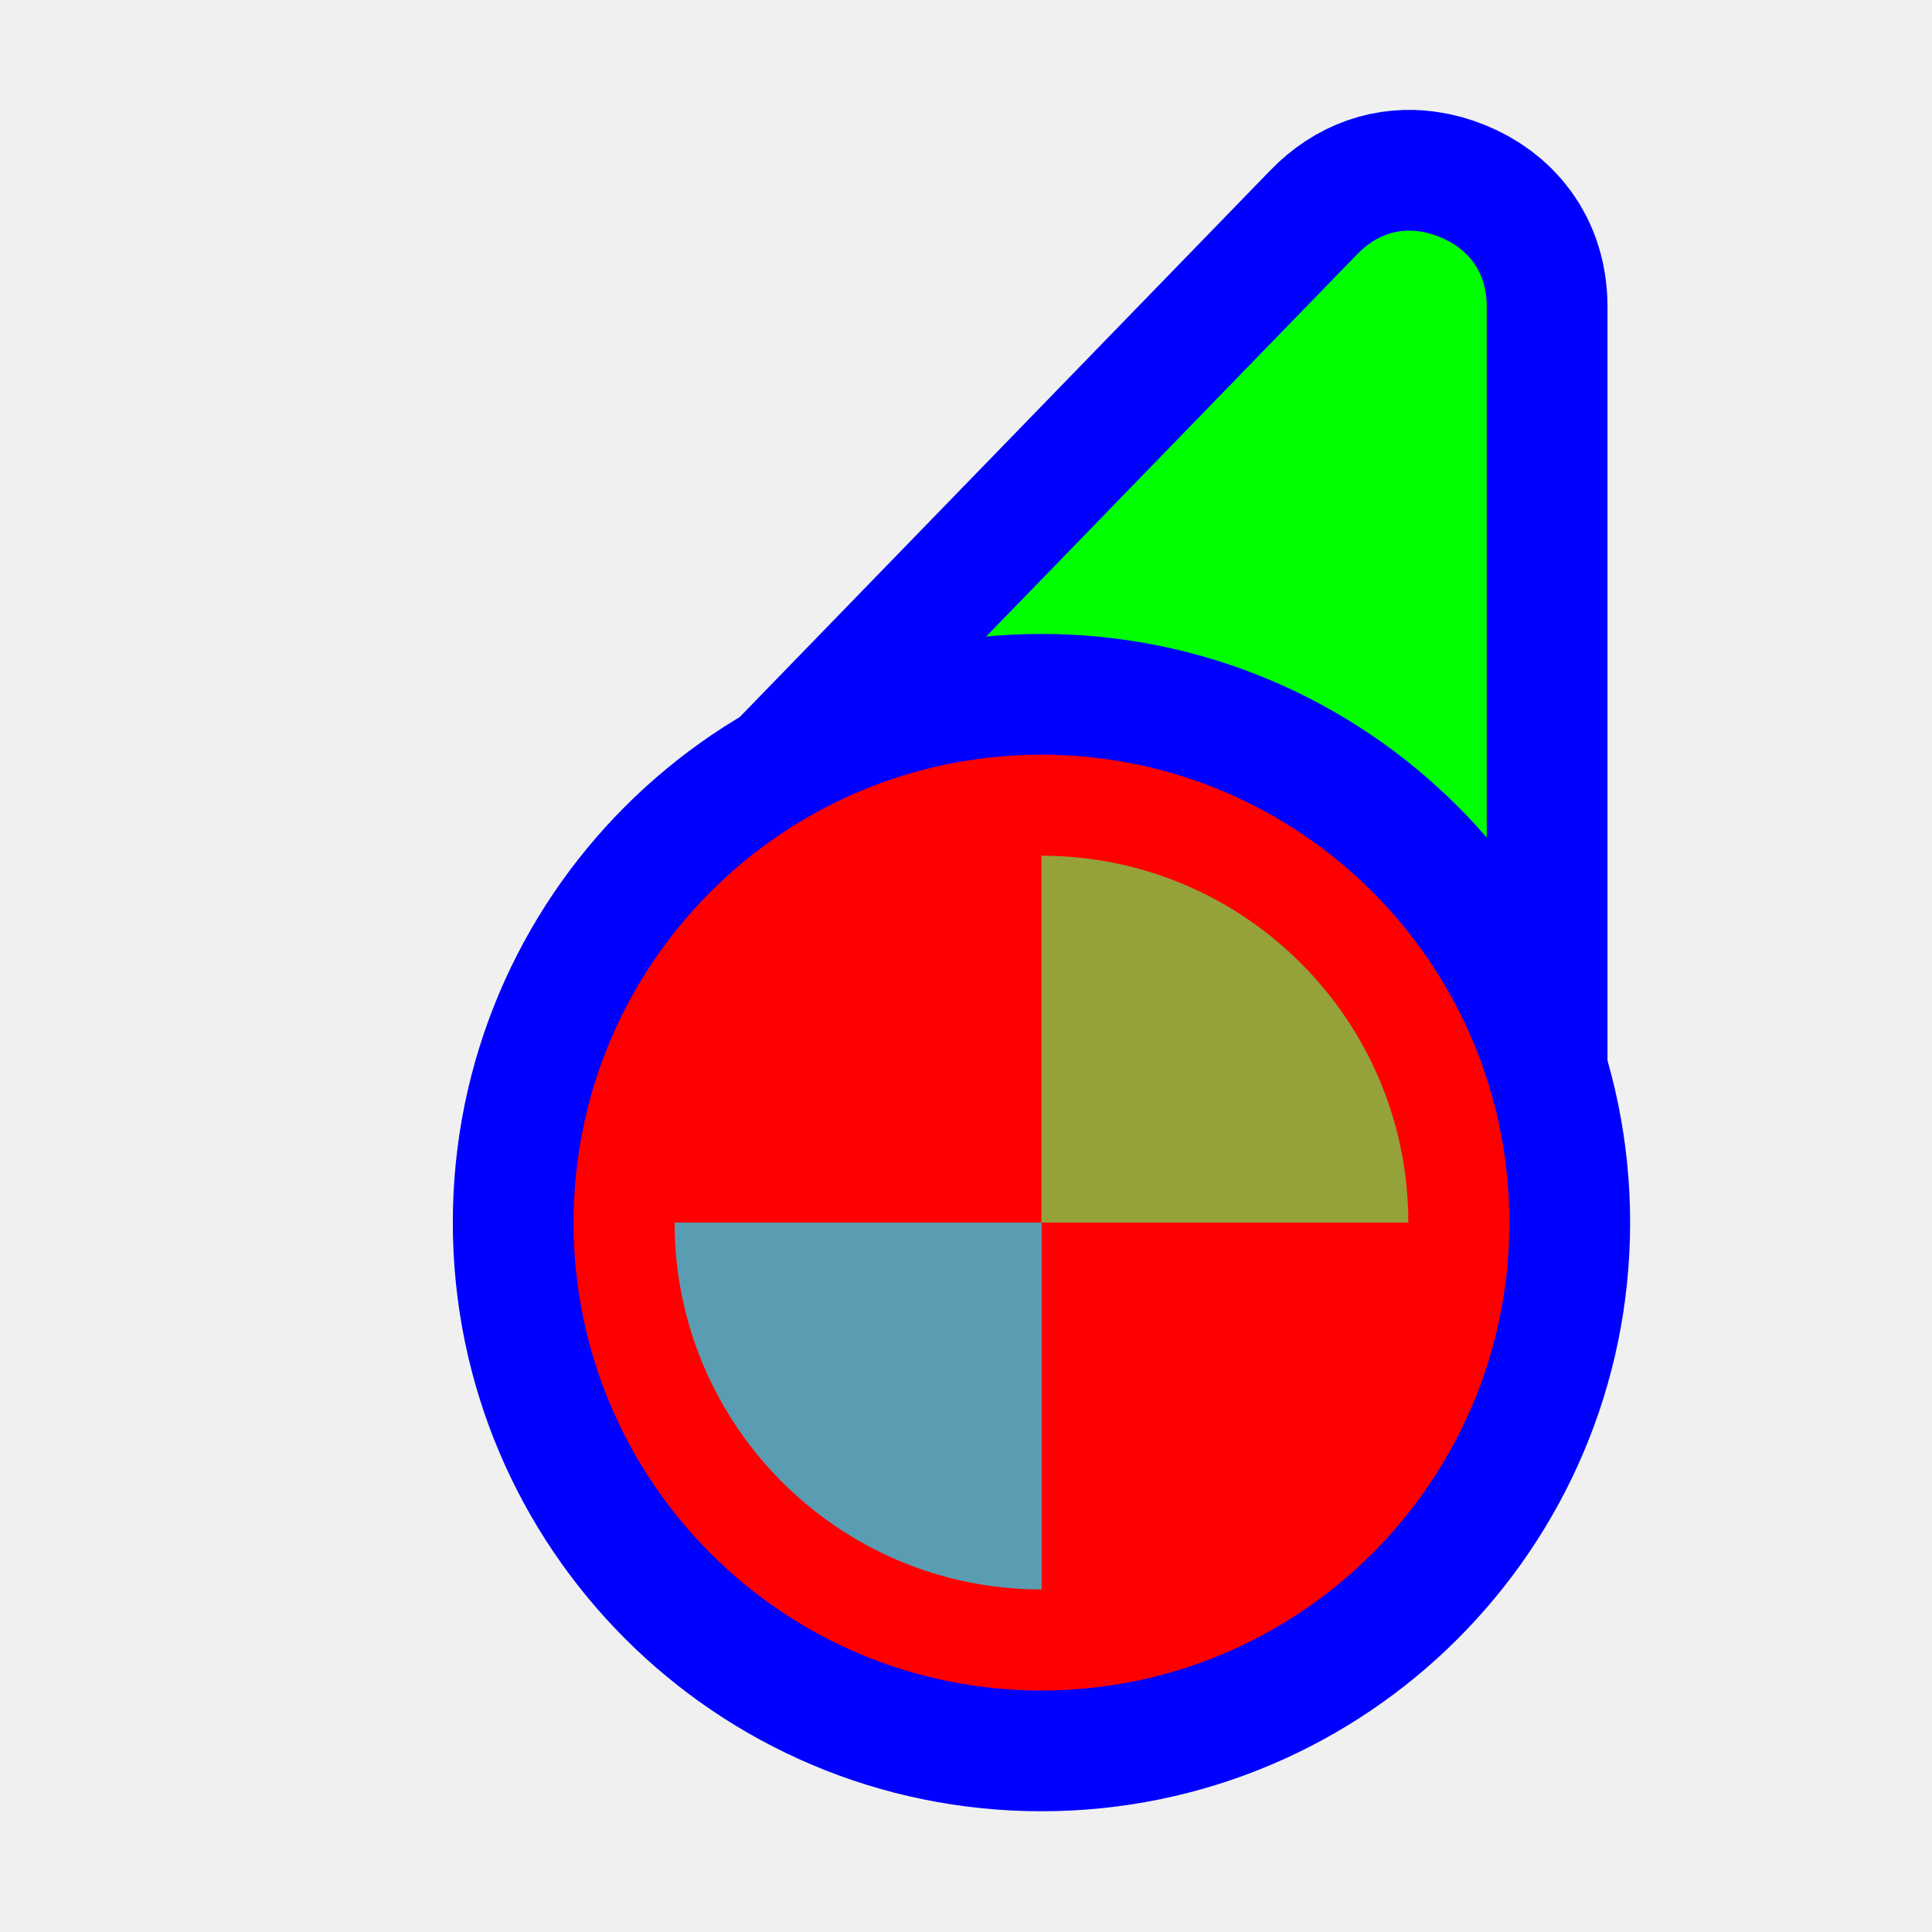
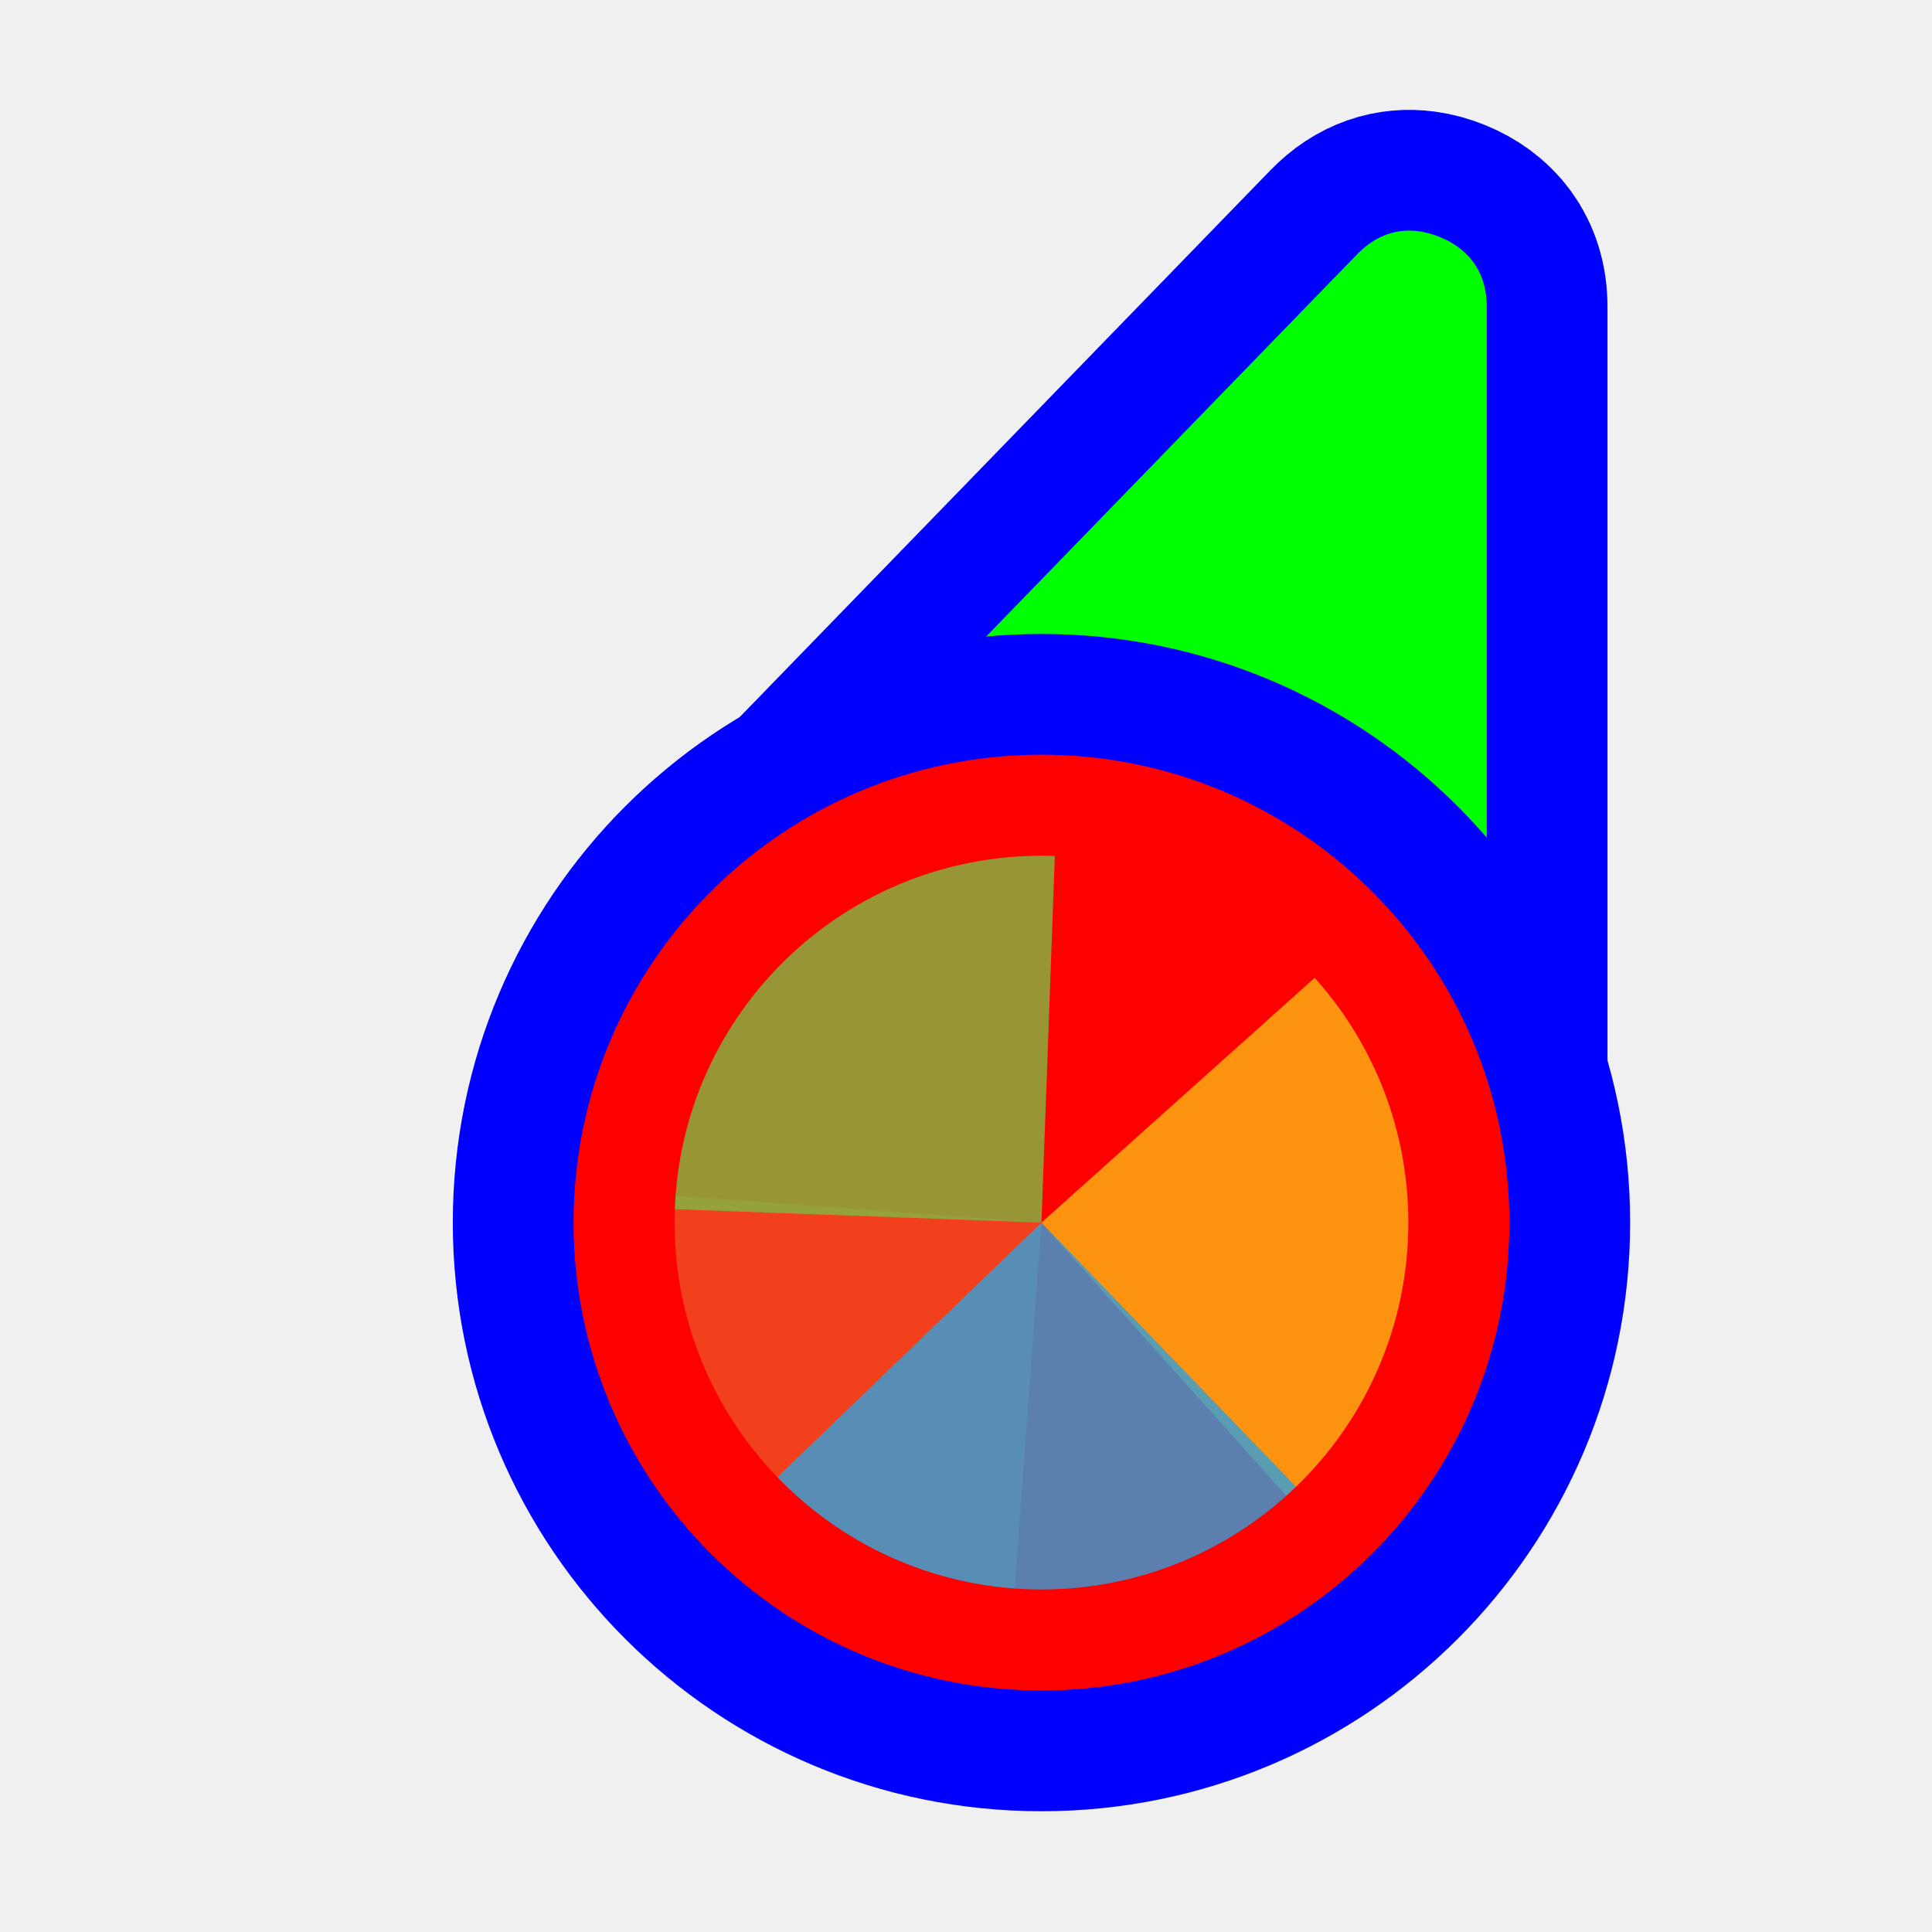
<svg xmlns="http://www.w3.org/2000/svg" width="256" height="256" viewBox="0 0 256 256" fill="none">
  <path id="align-anchor" class="bias-top-right-fill" d="m 197,30.559 h -26 l 26,36 z" fill="cyan" opacity=".8" display="none" />
-   <circle id="cursor-hotspot" class="bias-t89-r40" cx="200" cy="20" r="3" fill="magenta" opacity=".6" display="none" />
+   <circle id="cursor-hotspot" class="bias-t0837-r0001" cx="197" cy="18" r="3" fill="magenta" opacity=".6" display="none" />
  <path d="M 179.824,33.697 C 182.364,31.08 185.21,30.27 188,30.646 C 188.93,30.772 189.854,31.028 190.758,31.395 C 194.372,32.86 197,35.8 197,40.662 V 147.271 L 108.4,107.289 L 114.504,101 z" fill="#00FF00" stroke="#0000FF" stroke-width="32" paint-order="stroke fill" />
  <circle cx="138" cy="162" r="62" fill="#FF0000" stroke="#0000FF" stroke-width="32" paint-order="stroke fill" />
  <g mask="url(#wheel-mask)">
    <mask id="wheel-mask">
      <circle cx="138" cy="162" r="48.611" fill="white" stroke="white" stroke-width="0" class="fill-stroke" />
    </mask>
    <g transform="translate(138,162) scale(1.56)">
-       <path d="M 0,0 L 0,-50 A 50,50 0 0,1 50,0 z" fill="#F05024" fill-opacity="0.8" transform="rotate(1080)">
+       <path d="M 0,0 L 0,-50 A 50,50 0 0,1 50,0 z" fill="#F05024" fill-opacity="0.8" transform="rotate(904.19)">
      </path>
-       <path d="M 0,0 L 50,0 A 50,50 0 0,1 0,50 z" fill="#FCB813" fill-opacity="0.8" transform="rotate(810)">
+       <path d="M 0,0 L 50,0 A 50,50 0 0,1 0,50 z" fill="#FCB813" fill-opacity="0.8" transform="rotate(678.14)">
      </path>
-       <path d="M 0,0 L 0,50 A 50,50 0 0,1 -50,0 z" fill="#7EBA41" fill-opacity="0.8" transform="rotate(540)">
+       <path d="M 0,0 L 0,50 A 50,50 0 0,1 -50,0 z" fill="#7EBA41" fill-opacity="0.8" transform="rotate(452.09)">
      </path>
-       <path d="M 0,0 L -50,0 A 50,50 0 0,1 0,-50 z" fill="#32A0DA" fill-opacity="0.8" transform="rotate(270)">
+       <path d="M 0,0 L -50,0 A 50,50 0 0,1 0,-50 z" fill="#32A0DA" fill-opacity="0.8" transform="rotate(226.05)">
      </path>
    </g>
  </g>
</svg>
